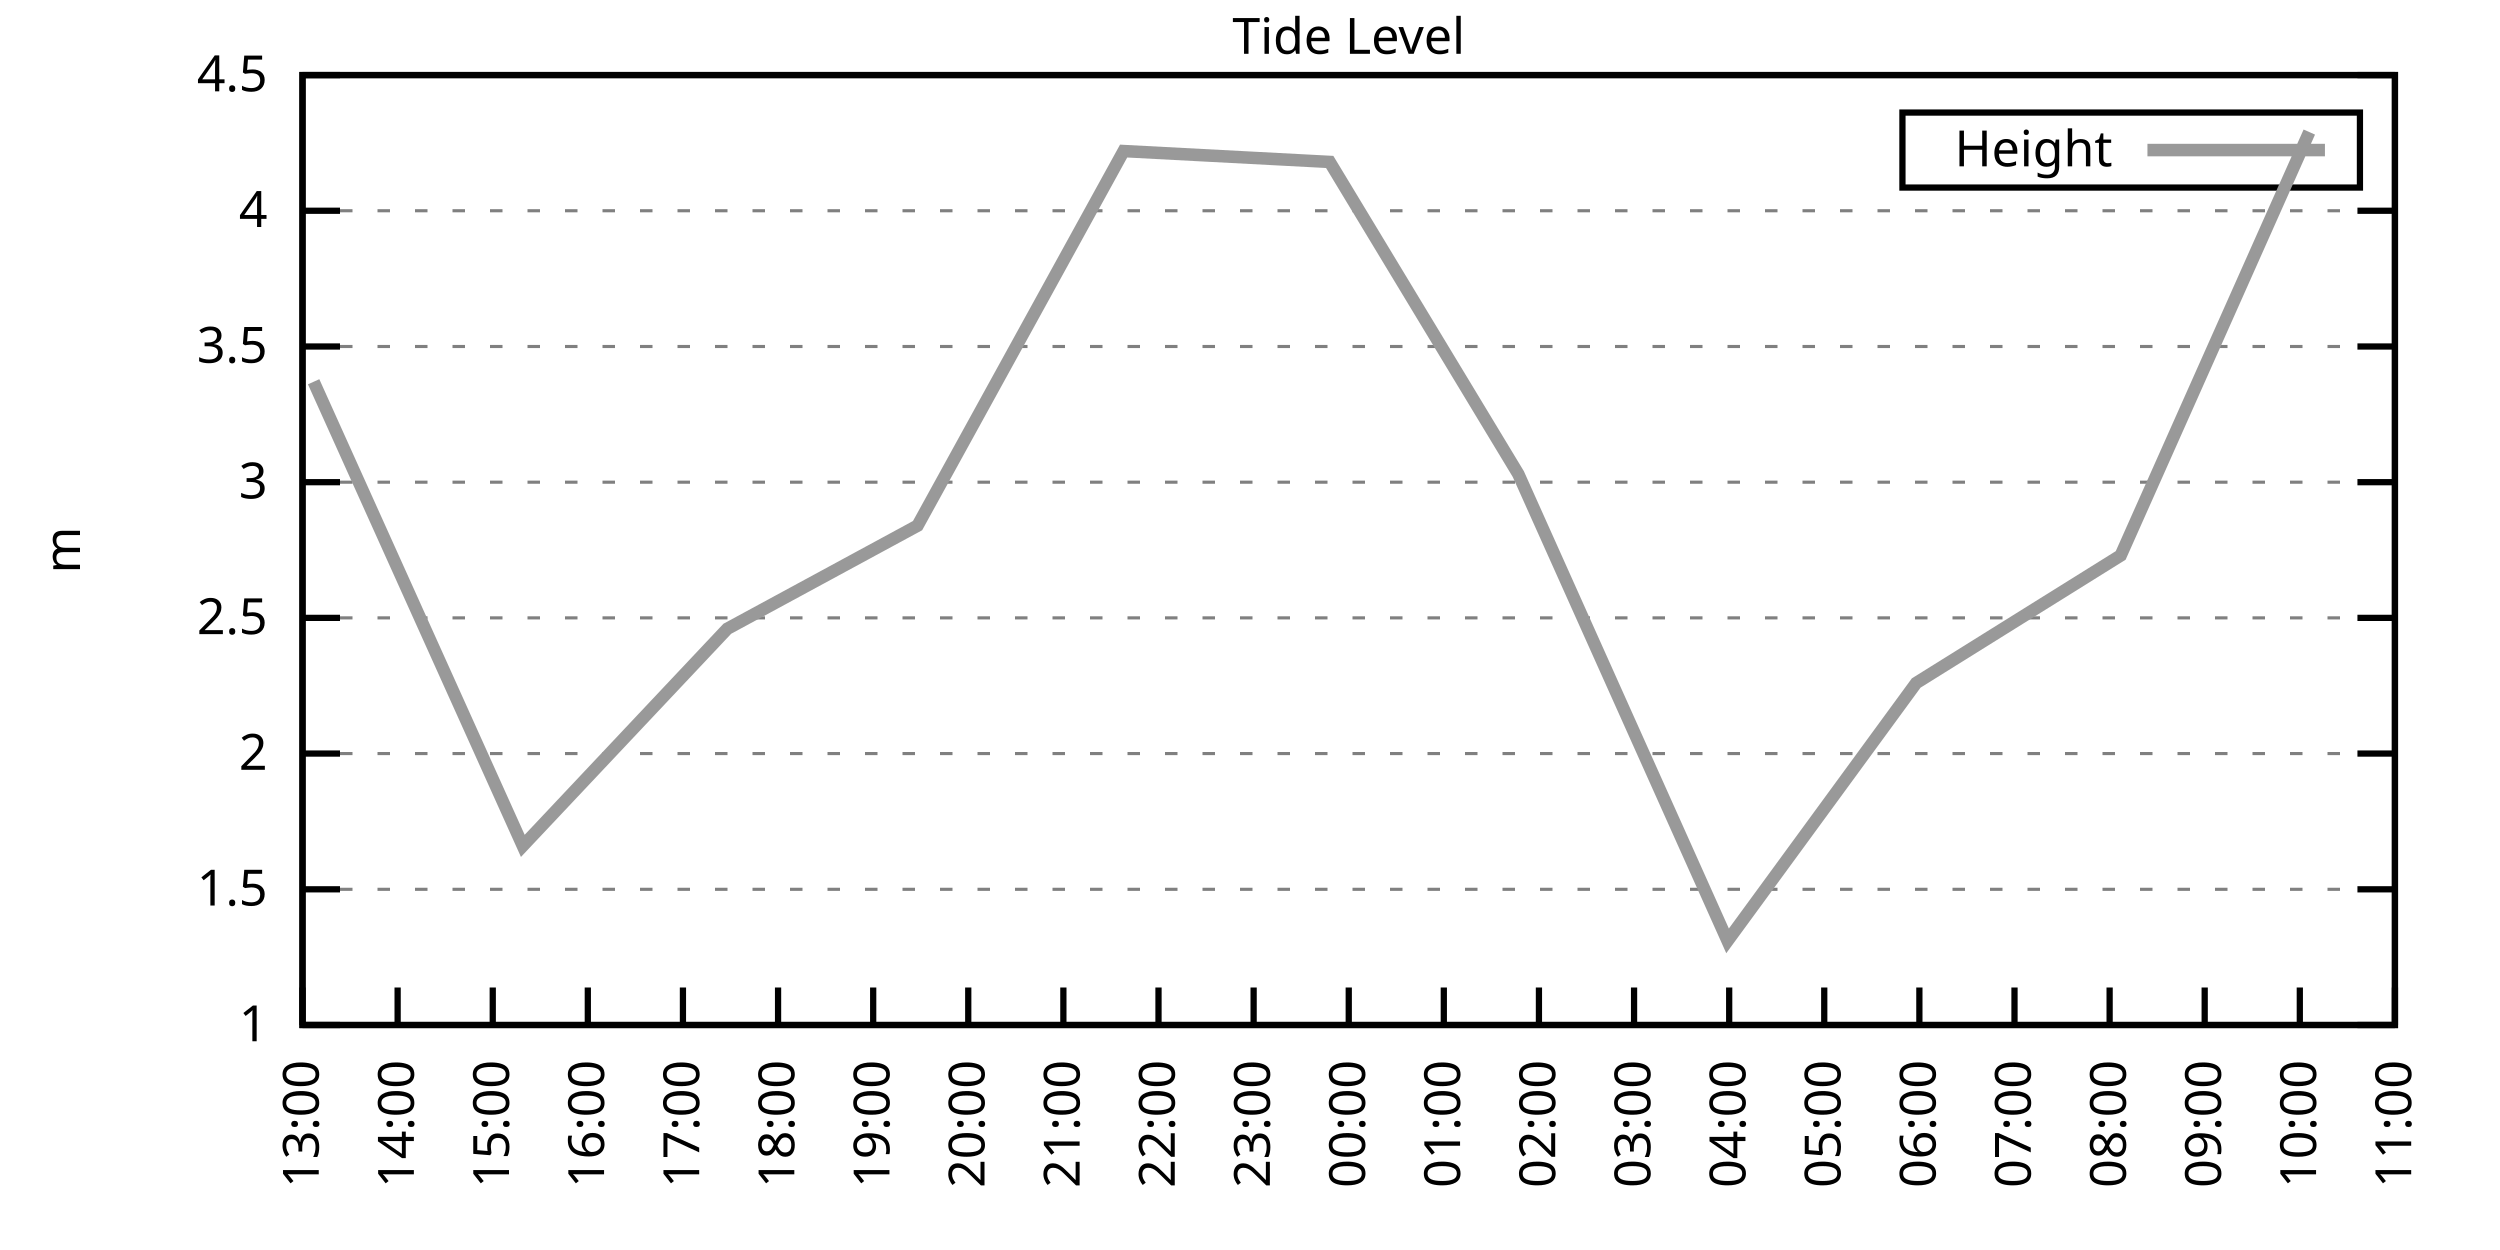
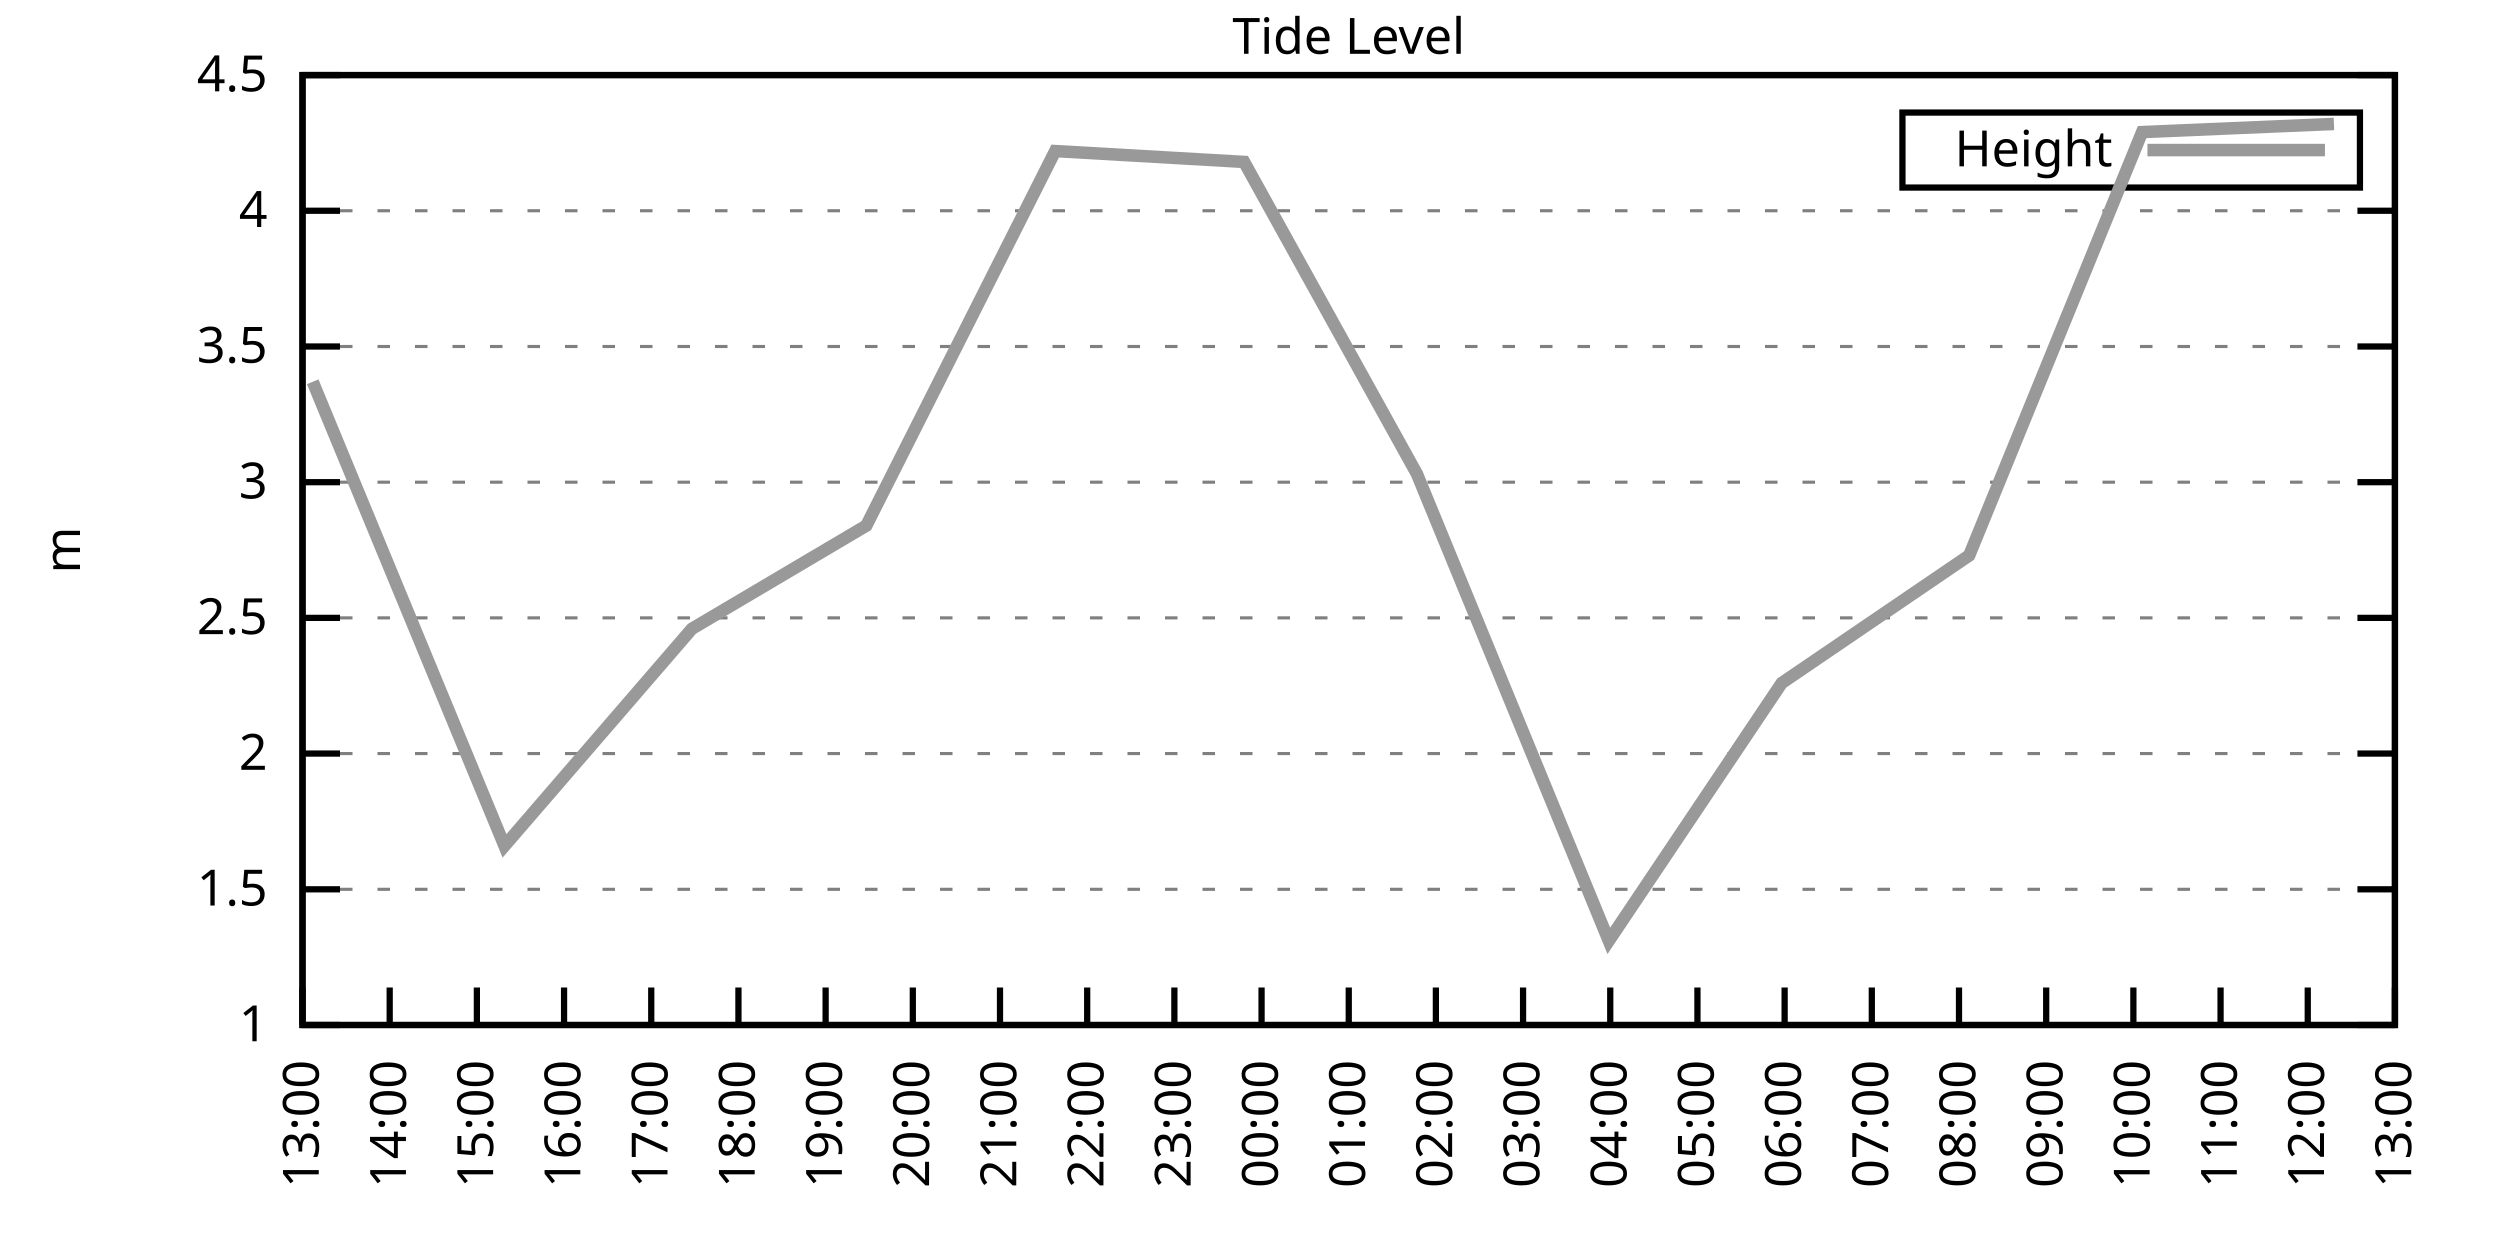
<svg xmlns="http://www.w3.org/2000/svg" xmlns:xlink="http://www.w3.org/1999/xlink" width="400" height="200" viewBox="0 0 400 200">
  <g id="gnuplot_canvas">
    <rect x="0" y="0" width="400" height="200" fill="none" />
    <defs>
      <circle id="gpDot" r="0.5" stroke-width="0.5" stroke="currentColor" />
      <path id="gpPt0" stroke-width="0.333" stroke="currentColor" d="M-1,0 h2 M0,-1 v2" />
      <path id="gpPt1" stroke-width="0.333" stroke="currentColor" d="M-1,-1 L1,1 M1,-1 L-1,1" />
      <path id="gpPt2" stroke-width="0.333" stroke="currentColor" d="M-1,0 L1,0 M0,-1 L0,1 M-1,-1 L1,1 M-1,1 L1,-1" />
      <rect id="gpPt3" stroke-width="0.333" stroke="currentColor" x="-1" y="-1" width="2" height="2" />
      <rect id="gpPt4" stroke-width="0.333" stroke="currentColor" fill="currentColor" x="-1" y="-1" width="2" height="2" />
      <circle id="gpPt5" stroke-width="0.333" stroke="currentColor" cx="0" cy="0" r="1" />
      <use xlink:href="#gpPt5" id="gpPt6" fill="currentColor" stroke="none" />
      <path id="gpPt7" stroke-width="0.333" stroke="currentColor" d="M0,-1.33 L-1.33,0.67 L1.33,0.67 z" />
      <use xlink:href="#gpPt7" id="gpPt8" fill="currentColor" stroke="none" />
      <use xlink:href="#gpPt7" id="gpPt9" stroke="currentColor" transform="rotate(180)" />
      <use xlink:href="#gpPt9" id="gpPt10" fill="currentColor" stroke="none" />
      <use xlink:href="#gpPt3" id="gpPt11" stroke="currentColor" transform="rotate(45)" />
      <use xlink:href="#gpPt11" id="gpPt12" fill="currentColor" stroke="none" />
      <path id="gpPt13" stroke-width="0.333" stroke="currentColor" d="M0,1.330 L1.265,0.411 L0.782,-1.067 L-0.782,-1.076 L-1.265,0.411 z" />
      <use xlink:href="#gpPt13" id="gpPt14" fill="currentColor" stroke="none" />
      <filter id="textbox" filterUnits="objectBoundingBox" x="0" y="0" height="1" width="1">
        <feFlood flood-color="white" flood-opacity="1" result="bgnd" />
        <feComposite in="SourceGraphic" in2="bgnd" operator="atop" />
      </filter>
      <filter id="greybox" filterUnits="objectBoundingBox" x="0" y="0" height="1" width="1">
        <feFlood flood-color="lightgrey" flood-opacity="1" result="grey" />
        <feComposite in="SourceGraphic" in2="grey" operator="atop" />
      </filter>
    </defs>
    <g fill="none" color="white" stroke="currentColor" stroke-width="1.00" stroke-linecap="butt" stroke-linejoin="miter">
</g>
    <g fill="none" color="black" stroke="currentColor" stroke-width="1.00" stroke-linecap="butt" stroke-linejoin="miter">
      <g stroke="none" shape-rendering="crispEdges">
        <polygon fill="rgb(255, 255, 255)" points="48.40,164.00 383.18,164.00 383.18,12.02 48.40,12.02 " />
      </g>
    </g>
    <g fill="none" color="black" stroke="currentColor" stroke-width="1.00" stroke-linecap="butt" stroke-linejoin="miter">
</g>
    <g fill="none" color="black" stroke="black" stroke-width="0.50" stroke-linecap="butt" stroke-linejoin="miter">
</g>
    <g fill="none" color="gray" stroke="currentColor" stroke-width="0.50" stroke-linecap="butt" stroke-linejoin="miter">
      <path stroke="gray" stroke-dasharray="2,4" class="gridline" d="M48.40,164.00 L383.19,164.00  " />
    </g>
    <g fill="none" color="gray" stroke="gray" stroke-width="1.00" stroke-linecap="butt" stroke-linejoin="miter">
</g>
    <g fill="none" color="black" stroke="currentColor" stroke-width="1.00" stroke-linecap="butt" stroke-linejoin="miter">
      <path stroke="black" d="M48.40,164.00 L54.40,164.00 M383.19,164.00 L377.19,164.00  " />
      <g transform="translate(42.80,166.60)" stroke="none" fill="black" font-family="Sans" font-size="8.00" text-anchor="end">
        <text>
          <tspan font-family="Sans"> 1</tspan>
        </text>
      </g>
    </g>
    <g fill="none" color="black" stroke="currentColor" stroke-width="1.00" stroke-linecap="butt" stroke-linejoin="miter">
</g>
    <g fill="none" color="black" stroke="black" stroke-width="0.50" stroke-linecap="butt" stroke-linejoin="miter">
</g>
    <g fill="none" color="gray" stroke="currentColor" stroke-width="0.50" stroke-linecap="butt" stroke-linejoin="miter">
      <path stroke="gray" stroke-dasharray="2,4" class="gridline" d="M48.40,142.29 L383.19,142.29  " />
    </g>
    <g fill="none" color="gray" stroke="gray" stroke-width="1.00" stroke-linecap="butt" stroke-linejoin="miter">
</g>
    <g fill="none" color="black" stroke="currentColor" stroke-width="1.00" stroke-linecap="butt" stroke-linejoin="miter">
      <path stroke="black" d="M48.40,142.29 L54.40,142.29 M383.19,142.29 L377.19,142.29  " />
      <g transform="translate(42.80,144.89)" stroke="none" fill="black" font-family="Sans" font-size="8.00" text-anchor="end">
        <text>
          <tspan font-family="Sans"> 1.5</tspan>
        </text>
      </g>
    </g>
    <g fill="none" color="black" stroke="currentColor" stroke-width="1.00" stroke-linecap="butt" stroke-linejoin="miter">
</g>
    <g fill="none" color="black" stroke="black" stroke-width="0.50" stroke-linecap="butt" stroke-linejoin="miter">
</g>
    <g fill="none" color="gray" stroke="currentColor" stroke-width="0.50" stroke-linecap="butt" stroke-linejoin="miter">
      <path stroke="gray" stroke-dasharray="2,4" class="gridline" d="M48.40,120.57 L383.19,120.57  " />
    </g>
    <g fill="none" color="gray" stroke="gray" stroke-width="1.00" stroke-linecap="butt" stroke-linejoin="miter">
</g>
    <g fill="none" color="black" stroke="currentColor" stroke-width="1.00" stroke-linecap="butt" stroke-linejoin="miter">
      <path stroke="black" d="M48.40,120.57 L54.40,120.57 M383.19,120.57 L377.19,120.57  " />
      <g transform="translate(42.80,123.17)" stroke="none" fill="black" font-family="Sans" font-size="8.00" text-anchor="end">
        <text>
          <tspan font-family="Sans"> 2</tspan>
        </text>
      </g>
    </g>
    <g fill="none" color="black" stroke="currentColor" stroke-width="1.00" stroke-linecap="butt" stroke-linejoin="miter">
</g>
    <g fill="none" color="black" stroke="black" stroke-width="0.50" stroke-linecap="butt" stroke-linejoin="miter">
</g>
    <g fill="none" color="gray" stroke="currentColor" stroke-width="0.50" stroke-linecap="butt" stroke-linejoin="miter">
      <path stroke="gray" stroke-dasharray="2,4" class="gridline" d="M48.40,98.86 L383.19,98.86  " />
    </g>
    <g fill="none" color="gray" stroke="gray" stroke-width="1.00" stroke-linecap="butt" stroke-linejoin="miter">
</g>
    <g fill="none" color="black" stroke="currentColor" stroke-width="1.00" stroke-linecap="butt" stroke-linejoin="miter">
      <path stroke="black" d="M48.40,98.86 L54.40,98.86 M383.19,98.86 L377.19,98.86  " />
      <g transform="translate(42.80,101.46)" stroke="none" fill="black" font-family="Sans" font-size="8.00" text-anchor="end">
        <text>
          <tspan font-family="Sans"> 2.5</tspan>
        </text>
      </g>
    </g>
    <g fill="none" color="black" stroke="currentColor" stroke-width="1.00" stroke-linecap="butt" stroke-linejoin="miter">
</g>
    <g fill="none" color="black" stroke="black" stroke-width="0.50" stroke-linecap="butt" stroke-linejoin="miter">
</g>
    <g fill="none" color="gray" stroke="currentColor" stroke-width="0.50" stroke-linecap="butt" stroke-linejoin="miter">
      <path stroke="gray" stroke-dasharray="2,4" class="gridline" d="M48.40,77.15 L383.19,77.15  " />
    </g>
    <g fill="none" color="gray" stroke="gray" stroke-width="1.00" stroke-linecap="butt" stroke-linejoin="miter">
</g>
    <g fill="none" color="black" stroke="currentColor" stroke-width="1.00" stroke-linecap="butt" stroke-linejoin="miter">
      <path stroke="black" d="M48.40,77.15 L54.40,77.15 M383.19,77.15 L377.19,77.15  " />
      <g transform="translate(42.80,79.75)" stroke="none" fill="black" font-family="Sans" font-size="8.00" text-anchor="end">
        <text>
          <tspan font-family="Sans"> 3</tspan>
        </text>
      </g>
    </g>
    <g fill="none" color="black" stroke="currentColor" stroke-width="1.00" stroke-linecap="butt" stroke-linejoin="miter">
</g>
    <g fill="none" color="black" stroke="black" stroke-width="0.50" stroke-linecap="butt" stroke-linejoin="miter">
</g>
    <g fill="none" color="gray" stroke="currentColor" stroke-width="0.50" stroke-linecap="butt" stroke-linejoin="miter">
      <path stroke="gray" stroke-dasharray="2,4" class="gridline" d="M48.40,55.44 L383.19,55.44  " />
    </g>
    <g fill="none" color="gray" stroke="gray" stroke-width="1.00" stroke-linecap="butt" stroke-linejoin="miter">
</g>
    <g fill="none" color="black" stroke="currentColor" stroke-width="1.00" stroke-linecap="butt" stroke-linejoin="miter">
      <path stroke="black" d="M48.40,55.44 L54.40,55.44 M383.19,55.44 L377.19,55.44  " />
      <g transform="translate(42.80,58.04)" stroke="none" fill="black" font-family="Sans" font-size="8.00" text-anchor="end">
        <text>
          <tspan font-family="Sans"> 3.5</tspan>
        </text>
      </g>
    </g>
    <g fill="none" color="black" stroke="currentColor" stroke-width="1.00" stroke-linecap="butt" stroke-linejoin="miter">
</g>
    <g fill="none" color="black" stroke="black" stroke-width="0.50" stroke-linecap="butt" stroke-linejoin="miter">
</g>
    <g fill="none" color="gray" stroke="currentColor" stroke-width="0.50" stroke-linecap="butt" stroke-linejoin="miter">
      <path stroke="gray" stroke-dasharray="2,4" class="gridline" d="M48.40,33.72 L383.19,33.72  " />
    </g>
    <g fill="none" color="gray" stroke="gray" stroke-width="1.00" stroke-linecap="butt" stroke-linejoin="miter">
</g>
    <g fill="none" color="black" stroke="currentColor" stroke-width="1.00" stroke-linecap="butt" stroke-linejoin="miter">
      <path stroke="black" d="M48.40,33.72 L54.40,33.72 M383.19,33.72 L377.19,33.72  " />
      <g transform="translate(42.80,36.32)" stroke="none" fill="black" font-family="Sans" font-size="8.00" text-anchor="end">
        <text>
          <tspan font-family="Sans"> 4</tspan>
        </text>
      </g>
    </g>
    <g fill="none" color="black" stroke="currentColor" stroke-width="1.00" stroke-linecap="butt" stroke-linejoin="miter">
</g>
    <g fill="none" color="black" stroke="black" stroke-width="0.50" stroke-linecap="butt" stroke-linejoin="miter">
</g>
    <g fill="none" color="gray" stroke="currentColor" stroke-width="0.50" stroke-linecap="butt" stroke-linejoin="miter">
      <path stroke="gray" stroke-dasharray="2,4" class="gridline" d="M48.40,12.01 L383.19,12.01  " />
    </g>
    <g fill="none" color="gray" stroke="gray" stroke-width="1.00" stroke-linecap="butt" stroke-linejoin="miter">
</g>
    <g fill="none" color="black" stroke="currentColor" stroke-width="1.00" stroke-linecap="butt" stroke-linejoin="miter">
      <path stroke="black" d="M48.40,12.01 L54.40,12.01 M383.19,12.01 L377.19,12.01  " />
      <g transform="translate(42.80,14.61)" stroke="none" fill="black" font-family="Sans" font-size="8.00" text-anchor="end">
        <text>
          <tspan font-family="Sans"> 4.5</tspan>
        </text>
      </g>
    </g>
    <g fill="none" color="black" stroke="currentColor" stroke-width="1.00" stroke-linecap="butt" stroke-linejoin="miter">
      <path stroke="black" d="M48.40,164.00 L48.40,158.00  " />
      <g transform="translate(51.00,169.60) rotate(270.00)" stroke="none" fill="black" font-family="Sans" font-size="8.00" text-anchor="end">
        <text>
          <tspan font-family="Sans">13:00</tspan>
        </text>
      </g>
    </g>
    <g fill="none" color="black" stroke="currentColor" stroke-width="1.00" stroke-linecap="butt" stroke-linejoin="miter">
-       <path stroke="black" d="M63.62,164.00 L63.62,158.00  " />
-       <g transform="translate(66.22,169.60) rotate(270.00)" stroke="none" fill="black" font-family="Sans" font-size="8.00" text-anchor="end">
+       <path stroke="black" d="M62.35,164.00 L62.35,158.00  " />
+       <g transform="translate(64.95,169.60) rotate(270.00)" stroke="none" fill="black" font-family="Sans" font-size="8.00" text-anchor="end">
        <text>
          <tspan font-family="Sans">14:00</tspan>
        </text>
      </g>
    </g>
    <g fill="none" color="black" stroke="currentColor" stroke-width="1.00" stroke-linecap="butt" stroke-linejoin="miter">
-       <path stroke="black" d="M78.84,164.00 L78.84,158.00  " />
-       <g transform="translate(81.44,169.60) rotate(270.00)" stroke="none" fill="black" font-family="Sans" font-size="8.00" text-anchor="end">
+       <path stroke="black" d="M76.30,164.00 L76.30,158.00  " />
+       <g transform="translate(78.90,169.60) rotate(270.00)" stroke="none" fill="black" font-family="Sans" font-size="8.00" text-anchor="end">
        <text>
          <tspan font-family="Sans">15:00</tspan>
        </text>
      </g>
    </g>
    <g fill="none" color="black" stroke="currentColor" stroke-width="1.00" stroke-linecap="butt" stroke-linejoin="miter">
-       <path stroke="black" d="M94.05,164.00 L94.05,158.00  " />
-       <g transform="translate(96.65,169.60) rotate(270.00)" stroke="none" fill="black" font-family="Sans" font-size="8.00" text-anchor="end">
+       <path stroke="black" d="M90.25,164.00 L90.25,158.00  " />
+       <g transform="translate(92.85,169.60) rotate(270.00)" stroke="none" fill="black" font-family="Sans" font-size="8.00" text-anchor="end">
        <text>
          <tspan font-family="Sans">16:00</tspan>
        </text>
      </g>
    </g>
    <g fill="none" color="black" stroke="currentColor" stroke-width="1.00" stroke-linecap="butt" stroke-linejoin="miter">
-       <path stroke="black" d="M109.27,164.00 L109.27,158.00  " />
-       <g transform="translate(111.87,169.60) rotate(270.00)" stroke="none" fill="black" font-family="Sans" font-size="8.00" text-anchor="end">
+       <path stroke="black" d="M104.20,164.00 L104.20,158.00  " />
+       <g transform="translate(106.80,169.60) rotate(270.00)" stroke="none" fill="black" font-family="Sans" font-size="8.00" text-anchor="end">
        <text>
          <tspan font-family="Sans">17:00</tspan>
        </text>
      </g>
    </g>
    <g fill="none" color="black" stroke="currentColor" stroke-width="1.00" stroke-linecap="butt" stroke-linejoin="miter">
-       <path stroke="black" d="M124.49,164.00 L124.49,158.00  " />
-       <g transform="translate(127.09,169.60) rotate(270.00)" stroke="none" fill="black" font-family="Sans" font-size="8.00" text-anchor="end">
+       <path stroke="black" d="M118.15,164.00 L118.15,158.00  " />
+       <g transform="translate(120.75,169.60) rotate(270.00)" stroke="none" fill="black" font-family="Sans" font-size="8.00" text-anchor="end">
        <text>
          <tspan font-family="Sans">18:00</tspan>
        </text>
      </g>
    </g>
    <g fill="none" color="black" stroke="currentColor" stroke-width="1.00" stroke-linecap="butt" stroke-linejoin="miter">
-       <path stroke="black" d="M139.71,164.00 L139.71,158.00  " />
-       <g transform="translate(142.31,169.60) rotate(270.00)" stroke="none" fill="black" font-family="Sans" font-size="8.00" text-anchor="end">
+       <path stroke="black" d="M132.10,164.00 L132.10,158.00  " />
+       <g transform="translate(134.70,169.60) rotate(270.00)" stroke="none" fill="black" font-family="Sans" font-size="8.00" text-anchor="end">
        <text>
          <tspan font-family="Sans">19:00</tspan>
        </text>
      </g>
    </g>
    <g fill="none" color="black" stroke="currentColor" stroke-width="1.00" stroke-linecap="butt" stroke-linejoin="miter">
-       <path stroke="black" d="M154.92,164.00 L154.92,158.00  " />
-       <g transform="translate(157.52,169.60) rotate(270.00)" stroke="none" fill="black" font-family="Sans" font-size="8.00" text-anchor="end">
+       <path stroke="black" d="M146.05,164.00 L146.05,158.00  " />
+       <g transform="translate(148.65,169.60) rotate(270.00)" stroke="none" fill="black" font-family="Sans" font-size="8.00" text-anchor="end">
        <text>
          <tspan font-family="Sans">20:00</tspan>
        </text>
      </g>
    </g>
    <g fill="none" color="black" stroke="currentColor" stroke-width="1.00" stroke-linecap="butt" stroke-linejoin="miter">
-       <path stroke="black" d="M170.14,164.00 L170.14,158.00  " />
-       <g transform="translate(172.74,169.60) rotate(270.00)" stroke="none" fill="black" font-family="Sans" font-size="8.00" text-anchor="end">
+       <path stroke="black" d="M160.00,164.00 L160.00,158.00  " />
+       <g transform="translate(162.60,169.60) rotate(270.00)" stroke="none" fill="black" font-family="Sans" font-size="8.00" text-anchor="end">
        <text>
          <tspan font-family="Sans">21:00</tspan>
        </text>
      </g>
    </g>
    <g fill="none" color="black" stroke="currentColor" stroke-width="1.00" stroke-linecap="butt" stroke-linejoin="miter">
-       <path stroke="black" d="M185.36,164.00 L185.36,158.00  " />
-       <g transform="translate(187.96,169.60) rotate(270.00)" stroke="none" fill="black" font-family="Sans" font-size="8.00" text-anchor="end">
+       <path stroke="black" d="M173.95,164.00 L173.95,158.00  " />
+       <g transform="translate(176.55,169.60) rotate(270.00)" stroke="none" fill="black" font-family="Sans" font-size="8.00" text-anchor="end">
        <text>
          <tspan font-family="Sans">22:00</tspan>
        </text>
      </g>
    </g>
    <g fill="none" color="black" stroke="currentColor" stroke-width="1.00" stroke-linecap="butt" stroke-linejoin="miter">
-       <path stroke="black" d="M200.58,164.00 L200.58,158.00  " />
-       <g transform="translate(203.18,169.60) rotate(270.00)" stroke="none" fill="black" font-family="Sans" font-size="8.00" text-anchor="end">
+       <path stroke="black" d="M187.90,164.00 L187.90,158.00  " />
+       <g transform="translate(190.50,169.60) rotate(270.00)" stroke="none" fill="black" font-family="Sans" font-size="8.00" text-anchor="end">
        <text>
          <tspan font-family="Sans">23:00</tspan>
+         </text>
+       </g>
+     </g>
+     <g fill="none" color="black" stroke="currentColor" stroke-width="1.00" stroke-linecap="butt" stroke-linejoin="miter">
+       <path stroke="black" d="M201.85,164.00 L201.85,158.00  " />
+       <g transform="translate(204.45,169.60) rotate(270.00)" stroke="none" fill="black" font-family="Sans" font-size="8.00" text-anchor="end">
+         <text>
+           <tspan font-family="Sans">00:00</tspan>
        </text>
      </g>
    </g>
    <g fill="none" color="black" stroke="currentColor" stroke-width="1.00" stroke-linecap="butt" stroke-linejoin="miter">
      <path stroke="black" d="M215.80,164.00 L215.80,158.00  " />
      <g transform="translate(218.40,169.60) rotate(270.00)" stroke="none" fill="black" font-family="Sans" font-size="8.00" text-anchor="end">
        <text>
-           <tspan font-family="Sans">00:00</tspan>
-         </text>
-       </g>
-     </g>
-     <g fill="none" color="black" stroke="currentColor" stroke-width="1.00" stroke-linecap="butt" stroke-linejoin="miter">
-       <path stroke="black" d="M231.01,164.00 L231.01,158.00  " />
-       <g transform="translate(233.61,169.60) rotate(270.00)" stroke="none" fill="black" font-family="Sans" font-size="8.00" text-anchor="end">
-         <text>
          <tspan font-family="Sans">01:00</tspan>
        </text>
      </g>
    </g>
    <g fill="none" color="black" stroke="currentColor" stroke-width="1.00" stroke-linecap="butt" stroke-linejoin="miter">
-       <path stroke="black" d="M246.23,164.00 L246.23,158.00  " />
-       <g transform="translate(248.83,169.60) rotate(270.00)" stroke="none" fill="black" font-family="Sans" font-size="8.00" text-anchor="end">
+       <path stroke="black" d="M229.74,164.00 L229.74,158.00  " />
+       <g transform="translate(232.34,169.60) rotate(270.00)" stroke="none" fill="black" font-family="Sans" font-size="8.00" text-anchor="end">
        <text>
          <tspan font-family="Sans">02:00</tspan>
        </text>
      </g>
    </g>
    <g fill="none" color="black" stroke="currentColor" stroke-width="1.00" stroke-linecap="butt" stroke-linejoin="miter">
-       <path stroke="black" d="M261.45,164.00 L261.45,158.00  " />
-       <g transform="translate(264.05,169.60) rotate(270.00)" stroke="none" fill="black" font-family="Sans" font-size="8.00" text-anchor="end">
+       <path stroke="black" d="M243.69,164.00 L243.69,158.00  " />
+       <g transform="translate(246.29,169.60) rotate(270.00)" stroke="none" fill="black" font-family="Sans" font-size="8.00" text-anchor="end">
        <text>
          <tspan font-family="Sans">03:00</tspan>
        </text>
      </g>
    </g>
    <g fill="none" color="black" stroke="currentColor" stroke-width="1.00" stroke-linecap="butt" stroke-linejoin="miter">
-       <path stroke="black" d="M276.67,164.00 L276.67,158.00  " />
-       <g transform="translate(279.27,169.60) rotate(270.00)" stroke="none" fill="black" font-family="Sans" font-size="8.00" text-anchor="end">
+       <path stroke="black" d="M257.64,164.00 L257.64,158.00  " />
+       <g transform="translate(260.24,169.60) rotate(270.00)" stroke="none" fill="black" font-family="Sans" font-size="8.00" text-anchor="end">
        <text>
          <tspan font-family="Sans">04:00</tspan>
        </text>
      </g>
    </g>
    <g fill="none" color="black" stroke="currentColor" stroke-width="1.00" stroke-linecap="butt" stroke-linejoin="miter">
-       <path stroke="black" d="M291.88,164.00 L291.88,158.00  " />
-       <g transform="translate(294.48,169.60) rotate(270.00)" stroke="none" fill="black" font-family="Sans" font-size="8.00" text-anchor="end">
+       <path stroke="black" d="M271.59,164.00 L271.59,158.00  " />
+       <g transform="translate(274.19,169.60) rotate(270.00)" stroke="none" fill="black" font-family="Sans" font-size="8.00" text-anchor="end">
        <text>
          <tspan font-family="Sans">05:00</tspan>
        </text>
      </g>
    </g>
    <g fill="none" color="black" stroke="currentColor" stroke-width="1.00" stroke-linecap="butt" stroke-linejoin="miter">
-       <path stroke="black" d="M307.10,164.00 L307.10,158.00  " />
-       <g transform="translate(309.70,169.60) rotate(270.00)" stroke="none" fill="black" font-family="Sans" font-size="8.00" text-anchor="end">
+       <path stroke="black" d="M285.54,164.00 L285.54,158.00  " />
+       <g transform="translate(288.14,169.60) rotate(270.00)" stroke="none" fill="black" font-family="Sans" font-size="8.00" text-anchor="end">
        <text>
          <tspan font-family="Sans">06:00</tspan>
        </text>
      </g>
    </g>
    <g fill="none" color="black" stroke="currentColor" stroke-width="1.00" stroke-linecap="butt" stroke-linejoin="miter">
-       <path stroke="black" d="M322.32,164.00 L322.32,158.00  " />
-       <g transform="translate(324.92,169.60) rotate(270.00)" stroke="none" fill="black" font-family="Sans" font-size="8.00" text-anchor="end">
+       <path stroke="black" d="M299.49,164.00 L299.49,158.00  " />
+       <g transform="translate(302.09,169.60) rotate(270.00)" stroke="none" fill="black" font-family="Sans" font-size="8.00" text-anchor="end">
        <text>
          <tspan font-family="Sans">07:00</tspan>
        </text>
      </g>
    </g>
    <g fill="none" color="black" stroke="currentColor" stroke-width="1.00" stroke-linecap="butt" stroke-linejoin="miter">
-       <path stroke="black" d="M337.54,164.00 L337.54,158.00  " />
-       <g transform="translate(340.14,169.60) rotate(270.00)" stroke="none" fill="black" font-family="Sans" font-size="8.00" text-anchor="end">
+       <path stroke="black" d="M313.44,164.00 L313.44,158.00  " />
+       <g transform="translate(316.04,169.60) rotate(270.00)" stroke="none" fill="black" font-family="Sans" font-size="8.00" text-anchor="end">
        <text>
          <tspan font-family="Sans">08:00</tspan>
        </text>
      </g>
    </g>
    <g fill="none" color="black" stroke="currentColor" stroke-width="1.00" stroke-linecap="butt" stroke-linejoin="miter">
-       <path stroke="black" d="M352.75,164.00 L352.75,158.00  " />
-       <g transform="translate(355.35,169.60) rotate(270.00)" stroke="none" fill="black" font-family="Sans" font-size="8.00" text-anchor="end">
+       <path stroke="black" d="M327.39,164.00 L327.39,158.00  " />
+       <g transform="translate(329.99,169.60) rotate(270.00)" stroke="none" fill="black" font-family="Sans" font-size="8.00" text-anchor="end">
        <text>
          <tspan font-family="Sans">09:00</tspan>
        </text>
      </g>
    </g>
    <g fill="none" color="black" stroke="currentColor" stroke-width="1.00" stroke-linecap="butt" stroke-linejoin="miter">
-       <path stroke="black" d="M367.97,164.00 L367.97,158.00  " />
-       <g transform="translate(370.57,169.60) rotate(270.00)" stroke="none" fill="black" font-family="Sans" font-size="8.00" text-anchor="end">
+       <path stroke="black" d="M341.34,164.00 L341.34,158.00  " />
+       <g transform="translate(343.94,169.60) rotate(270.00)" stroke="none" fill="black" font-family="Sans" font-size="8.00" text-anchor="end">
        <text>
          <tspan font-family="Sans">10:00</tspan>
+         </text>
+       </g>
+     </g>
+     <g fill="none" color="black" stroke="currentColor" stroke-width="1.00" stroke-linecap="butt" stroke-linejoin="miter">
+       <path stroke="black" d="M355.29,164.00 L355.29,158.00  " />
+       <g transform="translate(357.89,169.60) rotate(270.00)" stroke="none" fill="black" font-family="Sans" font-size="8.00" text-anchor="end">
+         <text>
+           <tspan font-family="Sans">11:00</tspan>
+         </text>
+       </g>
+     </g>
+     <g fill="none" color="black" stroke="currentColor" stroke-width="1.00" stroke-linecap="butt" stroke-linejoin="miter">
+       <path stroke="black" d="M369.24,164.00 L369.24,158.00  " />
+       <g transform="translate(371.84,169.60) rotate(270.00)" stroke="none" fill="black" font-family="Sans" font-size="8.00" text-anchor="end">
+         <text>
+           <tspan font-family="Sans">12:00</tspan>
        </text>
      </g>
    </g>
    <g fill="none" color="black" stroke="currentColor" stroke-width="1.00" stroke-linecap="butt" stroke-linejoin="miter">
      <path stroke="black" d="M383.19,164.00 L383.19,158.00  " />
      <g transform="translate(385.79,169.60) rotate(270.00)" stroke="none" fill="black" font-family="Sans" font-size="8.00" text-anchor="end">
        <text>
-           <tspan font-family="Sans">11:00</tspan>
+           <tspan font-family="Sans">13:00</tspan>
        </text>
      </g>
    </g>
    <g fill="none" color="black" stroke="currentColor" stroke-width="1.00" stroke-linecap="butt" stroke-linejoin="miter">
</g>
    <g fill="none" color="black" stroke="currentColor" stroke-width="1.00" stroke-linecap="butt" stroke-linejoin="miter">
      <path stroke="black" d="M48.40,12.01 L48.40,164.00 L383.19,164.00 L383.19,12.01 L48.40,12.01 Z  " />
    </g>
    <g fill="none" color="black" stroke="currentColor" stroke-width="1.00" stroke-linecap="butt" stroke-linejoin="miter">
</g>
    <g fill="none" color="black" stroke="currentColor" stroke-width="1.00" stroke-linecap="butt" stroke-linejoin="miter">
      <path stroke="black" d="M304.39,30.01 L304.39,18.01 L377.59,18.01 L377.59,30.01 L304.39,30.01 Z  " />
    </g>
    <g id="Tide_level_plot_1">
      <g fill="none" color="white" stroke="black" stroke-width="2.00" stroke-linecap="butt" stroke-linejoin="miter">
</g>
      <g fill="none" color="black" stroke="currentColor" stroke-width="2.00" stroke-linecap="butt" stroke-linejoin="miter">
        <g transform="translate(337.99,26.61)" stroke="none" fill="black" font-family="Sans" font-size="8.00" text-anchor="end">
          <text>
            <tspan font-family="Sans">Height</tspan>
          </text>
        </g>
      </g>
      <g fill="none" color="black" stroke="currentColor" stroke-width="2.00" stroke-linecap="butt" stroke-linejoin="miter">
-         <path stroke="rgb(153, 153, 153)" d="M343.59,24.01 L371.99,24.01 M50.18,61.08 L83.65,135.34 L116.37,100.60 L146.81,84.10 L179.78,24.17 L212.75,25.91   L242.93,75.85 L276.41,150.54 L306.59,109.28 L339.31,88.87 L369.49,21.13  " />
+         <path stroke="rgb(153, 153, 153)" d="M343.59,24.01 L371.99,24.01 M50.03,61.08 L80.72,135.34 L110.71,100.60 L138.61,84.10 L168.83,24.17 L199.06,25.91   L226.72,75.85 L257.41,150.54 L285.08,109.28 L315.07,88.87 L342.74,21.13 L373.43,19.83  " />
      </g>
    </g>
    <g fill="none" color="black" stroke="currentColor" stroke-width="2.00" stroke-linecap="butt" stroke-linejoin="miter">
</g>
    <g fill="none" color="black" stroke="black" stroke-width="1.00" stroke-linecap="butt" stroke-linejoin="miter">
</g>
    <g fill="none" color="black" stroke="currentColor" stroke-width="1.00" stroke-linecap="butt" stroke-linejoin="miter">
      <path stroke="black" d="M48.40,12.01 L48.40,164.00 L383.19,164.00 L383.19,12.01 L48.40,12.01 Z  " />
      <g transform="translate(12.80,88.01) rotate(270.00)" stroke="none" fill="black" font-family="Sans" font-size="8.00" text-anchor="middle">
        <text>
          <tspan font-family="Sans">m</tspan>
        </text>
      </g>
    </g>
    <g fill="none" color="black" stroke="currentColor" stroke-width="1.00" stroke-linecap="butt" stroke-linejoin="miter">
</g>
    <g fill="none" color="black" stroke="currentColor" stroke-width="1.00" stroke-linecap="butt" stroke-linejoin="miter">
      <g transform="translate(215.79,8.61)" stroke="none" fill="black" font-family="Sans" font-size="8.00" text-anchor="middle">
        <text>
          <tspan font-family="Sans">Tide Level</tspan>
        </text>
      </g>
    </g>
    <g fill="none" color="black" stroke="currentColor" stroke-width="1.00" stroke-linecap="butt" stroke-linejoin="miter">
</g>
  </g>
</svg>
